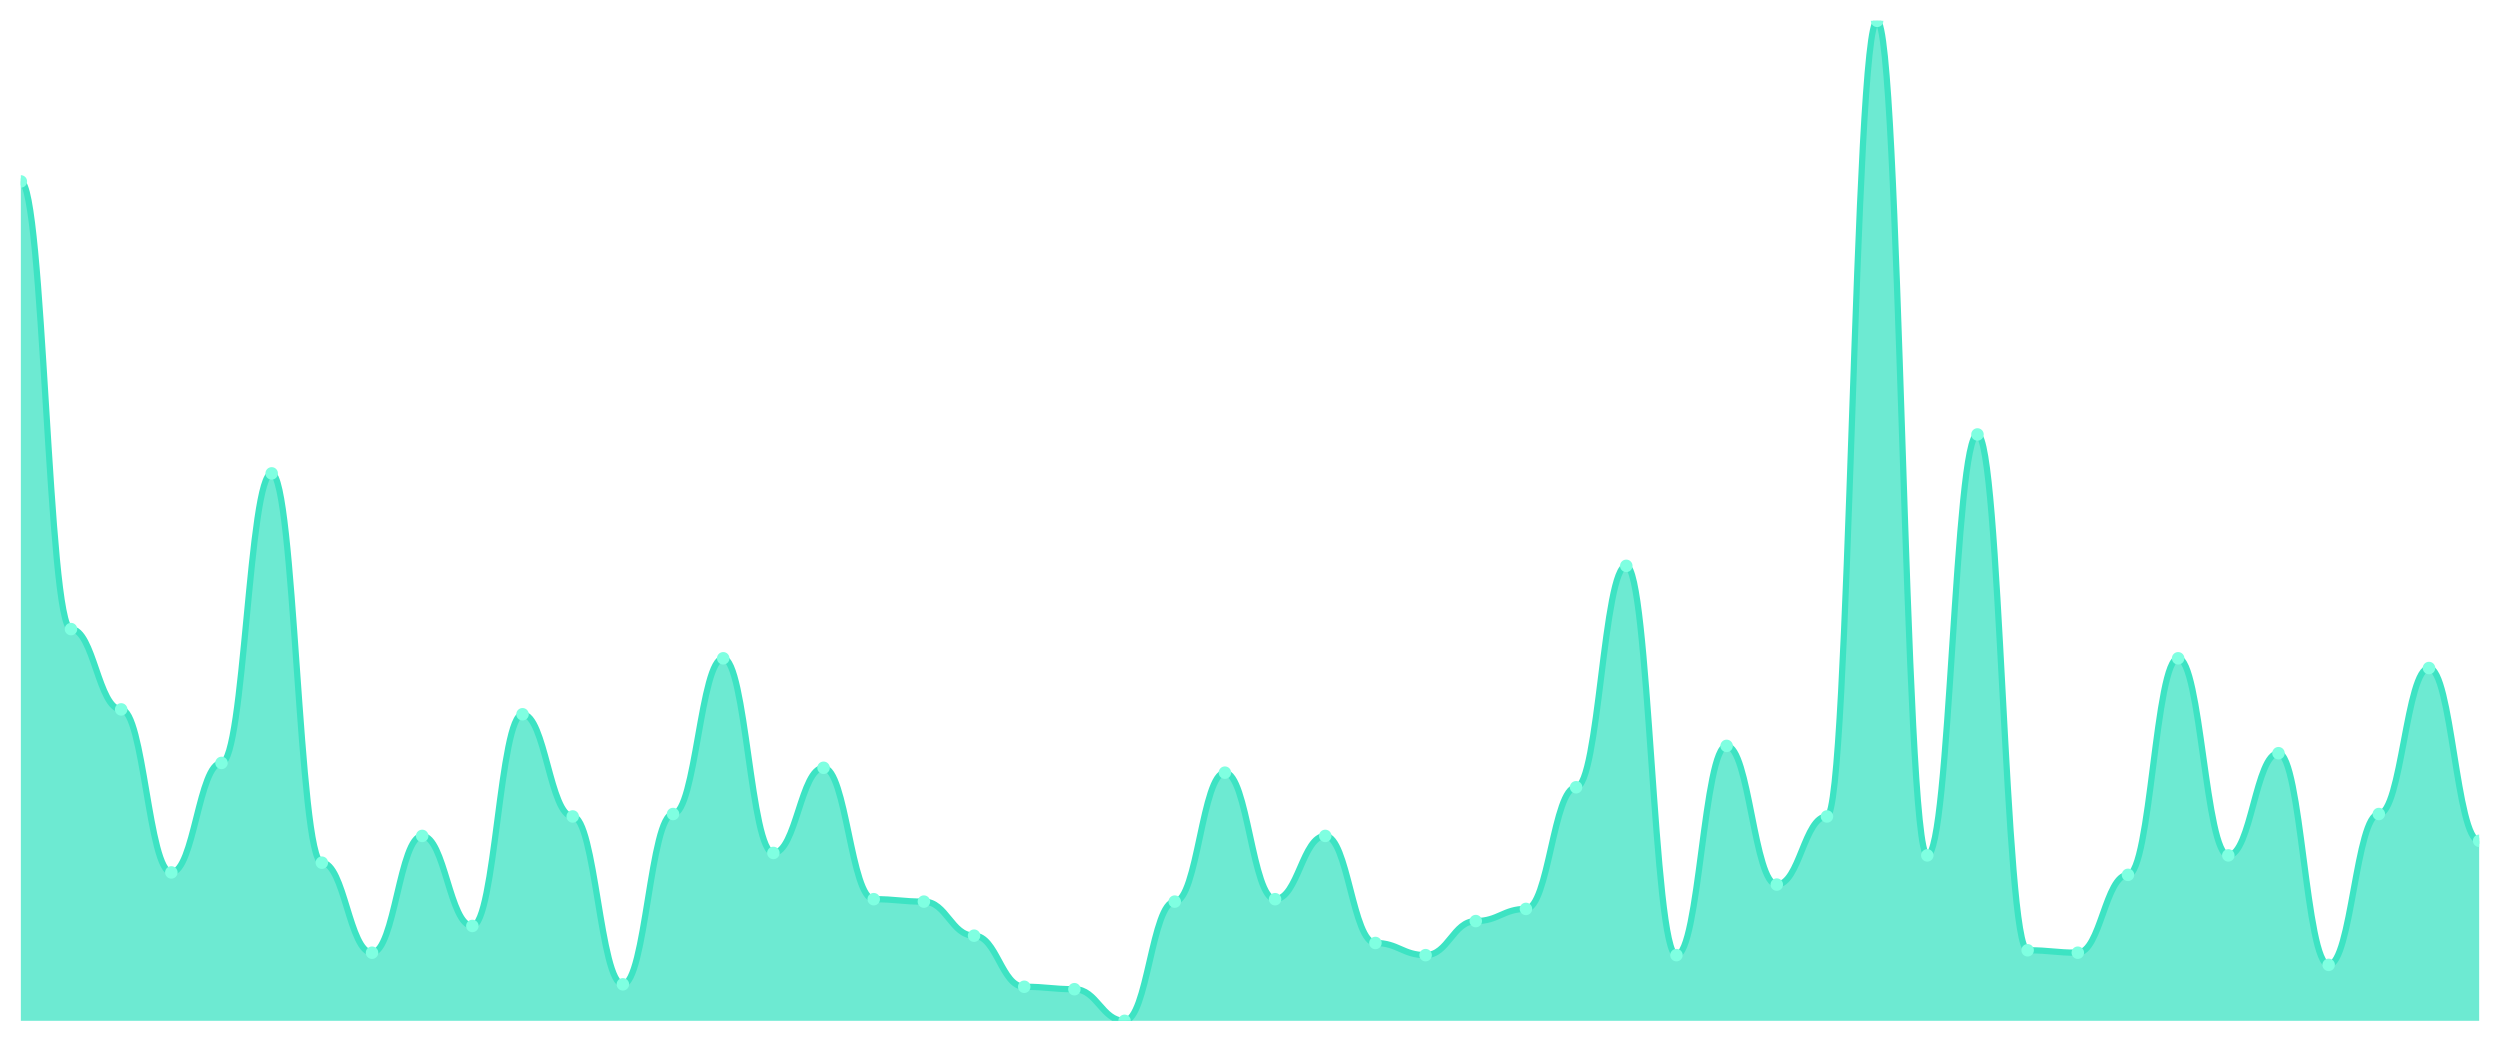
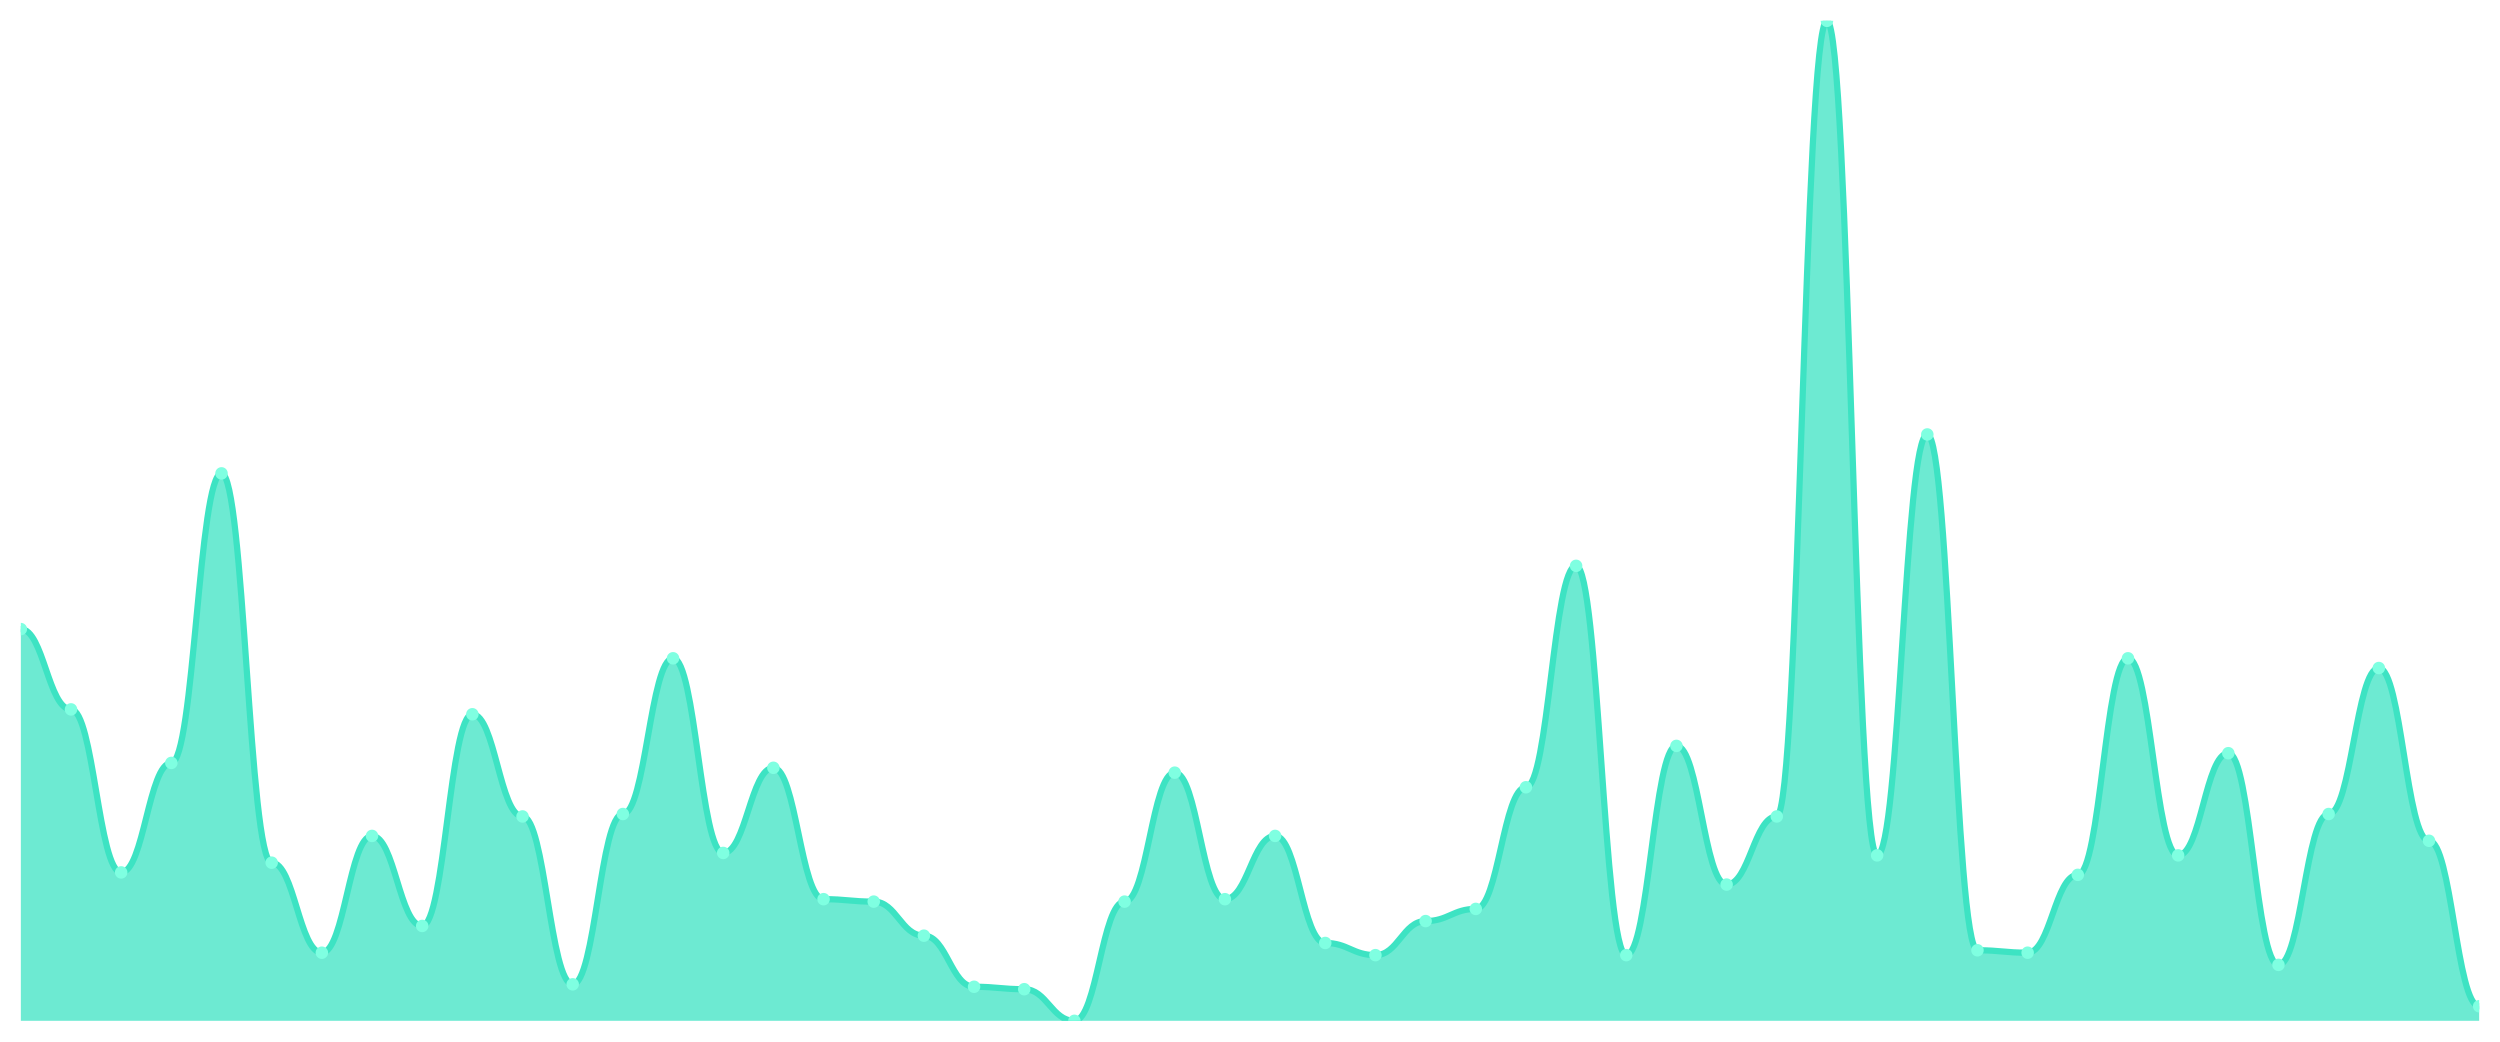
<svg xmlns="http://www.w3.org/2000/svg" viewBox="0 0 1200 500" width="1200" height="500">
  <defs>
    <clipPath id="c">
      <rect x="10" y="10" width="1180" height="480" />
    </clipPath>
  </defs>
  <rect width="1200" height="500" fill="none" />
  <g clip-path="url(#c)">
-     <path d="M 10,490 L 10,87.08 C 20.837,87.08 23.245,301.971 34.082,301.971 C 44.918,301.971 47.327,340.511 58.163,340.511 C 69,340.511 71.408,418.759 82.245,418.759 C 93.082,418.759 95.49,366.204 106.327,366.204 C 117.163,366.204 119.571,227.226 130.408,227.226 C 141.245,227.226 143.653,414.088 154.49,414.088 C 165.327,414.088 167.735,457.299 178.571,457.299 C 189.408,457.299 191.816,401.241 202.653,401.241 C 213.49,401.241 215.898,444.453 226.735,444.453 C 237.571,444.453 239.98,342.847 250.816,342.847 C 261.653,342.847 264.061,391.898 274.898,391.898 C 285.735,391.898 288.143,472.482 298.98,472.482 C 309.816,472.482 312.224,390.73 323.061,390.73 C 333.898,390.73 336.306,315.985 347.143,315.985 C 357.98,315.985 360.388,409.416 371.224,409.416 C 382.061,409.416 384.469,368.54 395.306,368.54 C 406.143,368.54 408.551,431.606 419.388,431.606 C 430.224,431.606 432.633,432.774 443.469,432.774 C 454.306,432.774 456.714,449.124 467.551,449.124 C 478.388,449.124 480.796,473.65 491.633,473.65 C 502.469,473.65 504.878,474.818 515.714,474.818 C 526.551,474.818 528.959,490 539.796,490 C 550.633,490 553.041,432.774 563.878,432.774 C 574.714,432.774 577.122,370.876 587.959,370.876 C 598.796,370.876 601.204,431.606 612.041,431.606 C 622.878,431.606 625.286,401.241 636.122,401.241 C 646.959,401.241 649.367,452.628 660.204,452.628 C 671.041,452.628 673.449,458.467 684.286,458.467 C 695.122,458.467 697.531,442.117 708.367,442.117 C 719.204,442.117 721.612,436.277 732.449,436.277 C 743.286,436.277 745.694,377.883 756.531,377.883 C 767.367,377.883 769.776,271.606 780.612,271.606 C 791.449,271.606 793.857,458.467 804.694,458.467 C 815.531,458.467 817.939,358.029 828.776,358.029 C 839.612,358.029 842.02,424.599 852.857,424.599 C 863.694,424.599 866.102,391.898 876.939,391.898 C 887.776,391.898 890.184,10 901.02,10 C 911.857,10 914.265,410.584 925.102,410.584 C 935.939,410.584 938.347,208.54 949.184,208.54 C 960.02,208.54 962.429,456.131 973.265,456.131 C 984.102,456.131 986.51,457.299 997.347,457.299 C 1008.184,457.299 1010.592,419.927 1021.429,419.927 C 1032.265,419.927 1034.673,315.985 1045.51,315.985 C 1056.347,315.985 1058.755,410.584 1069.592,410.584 C 1080.429,410.584 1082.837,361.533 1093.673,361.533 C 1104.51,361.533 1106.918,463.139 1117.755,463.139 C 1128.592,463.139 1131,390.73 1141.837,390.73 C 1152.673,390.73 1155.082,320.657 1165.918,320.657 C 1176.755,320.657 1179.163,403.577 1190,403.577 L 1190,490 Z" fill="rgba(61,227,195,0.75)" />
-     <path d="M 10,87.08 C 20.837,87.08 23.245,301.971 34.082,301.971 C 44.918,301.971 47.327,340.511 58.163,340.511 C 69,340.511 71.408,418.759 82.245,418.759 C 93.082,418.759 95.49,366.204 106.327,366.204 C 117.163,366.204 119.571,227.226 130.408,227.226 C 141.245,227.226 143.653,414.088 154.49,414.088 C 165.327,414.088 167.735,457.299 178.571,457.299 C 189.408,457.299 191.816,401.241 202.653,401.241 C 213.49,401.241 215.898,444.453 226.735,444.453 C 237.571,444.453 239.98,342.847 250.816,342.847 C 261.653,342.847 264.061,391.898 274.898,391.898 C 285.735,391.898 288.143,472.482 298.98,472.482 C 309.816,472.482 312.224,390.73 323.061,390.73 C 333.898,390.73 336.306,315.985 347.143,315.985 C 357.98,315.985 360.388,409.416 371.224,409.416 C 382.061,409.416 384.469,368.54 395.306,368.54 C 406.143,368.54 408.551,431.606 419.388,431.606 C 430.224,431.606 432.633,432.774 443.469,432.774 C 454.306,432.774 456.714,449.124 467.551,449.124 C 478.388,449.124 480.796,473.65 491.633,473.65 C 502.469,473.65 504.878,474.818 515.714,474.818 C 526.551,474.818 528.959,490 539.796,490 C 550.633,490 553.041,432.774 563.878,432.774 C 574.714,432.774 577.122,370.876 587.959,370.876 C 598.796,370.876 601.204,431.606 612.041,431.606 C 622.878,431.606 625.286,401.241 636.122,401.241 C 646.959,401.241 649.367,452.628 660.204,452.628 C 671.041,452.628 673.449,458.467 684.286,458.467 C 695.122,458.467 697.531,442.117 708.367,442.117 C 719.204,442.117 721.612,436.277 732.449,436.277 C 743.286,436.277 745.694,377.883 756.531,377.883 C 767.367,377.883 769.776,271.606 780.612,271.606 C 791.449,271.606 793.857,458.467 804.694,458.467 C 815.531,458.467 817.939,358.029 828.776,358.029 C 839.612,358.029 842.02,424.599 852.857,424.599 C 863.694,424.599 866.102,391.898 876.939,391.898 C 887.776,391.898 890.184,10 901.02,10 C 911.857,10 914.265,410.584 925.102,410.584 C 935.939,410.584 938.347,208.54 949.184,208.54 C 960.02,208.54 962.429,456.131 973.265,456.131 C 984.102,456.131 986.51,457.299 997.347,457.299 C 1008.184,457.299 1010.592,419.927 1021.429,419.927 C 1032.265,419.927 1034.673,315.985 1045.51,315.985 C 1056.347,315.985 1058.755,410.584 1069.592,410.584 C 1080.429,410.584 1082.837,361.533 1093.673,361.533 C 1104.51,361.533 1106.918,463.139 1117.755,463.139 C 1128.592,463.139 1131,390.73 1141.837,390.73 C 1152.673,390.73 1155.082,320.657 1165.918,320.657 C 1176.755,320.657 1179.163,403.577 1190,403.577" fill="none" stroke="#3de3c3" stroke-width="3" stroke-linecap="round" stroke-linejoin="round" />
-     <circle cx="10" cy="87.08" r="3" fill="#7fffe1" />
-     <circle cx="34.082" cy="301.971" r="3" fill="#7fffe1" />
-     <circle cx="58.163" cy="340.511" r="3" fill="#7fffe1" />
-     <circle cx="82.245" cy="418.759" r="3" fill="#7fffe1" />
-     <circle cx="106.327" cy="366.204" r="3" fill="#7fffe1" />
-     <circle cx="130.408" cy="227.226" r="3" fill="#7fffe1" />
-     <circle cx="154.49" cy="414.088" r="3" fill="#7fffe1" />
-     <circle cx="178.571" cy="457.299" r="3" fill="#7fffe1" />
-     <circle cx="202.653" cy="401.241" r="3" fill="#7fffe1" />
-     <circle cx="226.735" cy="444.453" r="3" fill="#7fffe1" />
-     <circle cx="250.816" cy="342.847" r="3" fill="#7fffe1" />
-     <circle cx="274.898" cy="391.898" r="3" fill="#7fffe1" />
-     <circle cx="298.98" cy="472.482" r="3" fill="#7fffe1" />
-     <circle cx="323.061" cy="390.73" r="3" fill="#7fffe1" />
-     <circle cx="347.143" cy="315.985" r="3" fill="#7fffe1" />
-     <circle cx="371.224" cy="409.416" r="3" fill="#7fffe1" />
-     <circle cx="395.306" cy="368.54" r="3" fill="#7fffe1" />
-     <circle cx="419.388" cy="431.606" r="3" fill="#7fffe1" />
-     <circle cx="443.469" cy="432.774" r="3" fill="#7fffe1" />
-     <circle cx="467.551" cy="449.124" r="3" fill="#7fffe1" />
-     <circle cx="491.633" cy="473.65" r="3" fill="#7fffe1" />
-     <circle cx="515.714" cy="474.818" r="3" fill="#7fffe1" />
-     <circle cx="539.796" cy="490" r="3" fill="#7fffe1" />
-     <circle cx="563.878" cy="432.774" r="3" fill="#7fffe1" />
-     <circle cx="587.959" cy="370.876" r="3" fill="#7fffe1" />
-     <circle cx="612.041" cy="431.606" r="3" fill="#7fffe1" />
-     <circle cx="636.122" cy="401.241" r="3" fill="#7fffe1" />
-     <circle cx="660.204" cy="452.628" r="3" fill="#7fffe1" />
-     <circle cx="684.286" cy="458.467" r="3" fill="#7fffe1" />
-     <circle cx="708.367" cy="442.117" r="3" fill="#7fffe1" />
-     <circle cx="732.449" cy="436.277" r="3" fill="#7fffe1" />
-     <circle cx="756.531" cy="377.883" r="3" fill="#7fffe1" />
-     <circle cx="780.612" cy="271.606" r="3" fill="#7fffe1" />
-     <circle cx="804.694" cy="458.467" r="3" fill="#7fffe1" />
-     <circle cx="828.776" cy="358.029" r="3" fill="#7fffe1" />
-     <circle cx="852.857" cy="424.599" r="3" fill="#7fffe1" />
-     <circle cx="876.939" cy="391.898" r="3" fill="#7fffe1" />
-     <circle cx="901.02" cy="10" r="3" fill="#7fffe1" />
-     <circle cx="925.102" cy="410.584" r="3" fill="#7fffe1" />
-     <circle cx="949.184" cy="208.54" r="3" fill="#7fffe1" />
-     <circle cx="973.265" cy="456.131" r="3" fill="#7fffe1" />
-     <circle cx="997.347" cy="457.299" r="3" fill="#7fffe1" />
-     <circle cx="1021.429" cy="419.927" r="3" fill="#7fffe1" />
-     <circle cx="1045.51" cy="315.985" r="3" fill="#7fffe1" />
-     <circle cx="1069.592" cy="410.584" r="3" fill="#7fffe1" />
-     <circle cx="1093.673" cy="361.533" r="3" fill="#7fffe1" />
-     <circle cx="1117.755" cy="463.139" r="3" fill="#7fffe1" />
-     <circle cx="1141.837" cy="390.73" r="3" fill="#7fffe1" />
-     <circle cx="1165.918" cy="320.657" r="3" fill="#7fffe1" />
-     <circle cx="1190" cy="403.577" r="3" fill="#7fffe1" />
+     <path d="M 10,490 L 10,301.971 C 20.837,301.971 23.245,340.511 34.082,340.511 C 44.918,340.511 47.327,418.759 58.163,418.759 C 69,418.759 71.408,366.204 82.245,366.204 C 93.082,366.204 95.49,227.226 106.327,227.226 C 117.163,227.226 119.571,414.088 130.408,414.088 C 141.245,414.088 143.653,457.299 154.49,457.299 C 165.327,457.299 167.735,401.241 178.571,401.241 C 189.408,401.241 191.816,444.453 202.653,444.453 C 213.49,444.453 215.898,342.847 226.735,342.847 C 237.571,342.847 239.98,391.898 250.816,391.898 C 261.653,391.898 264.061,472.482 274.898,472.482 C 285.735,472.482 288.143,390.73 298.98,390.73 C 309.816,390.73 312.224,315.985 323.061,315.985 C 333.898,315.985 336.306,409.416 347.143,409.416 C 357.98,409.416 360.388,368.54 371.224,368.54 C 382.061,368.54 384.469,431.606 395.306,431.606 C 406.143,431.606 408.551,432.774 419.388,432.774 C 430.224,432.774 432.633,449.124 443.469,449.124 C 454.306,449.124 456.714,473.65 467.551,473.65 C 478.388,473.65 480.796,474.818 491.633,474.818 C 502.469,474.818 504.878,490 515.714,490 C 526.551,490 528.959,432.774 539.796,432.774 C 550.633,432.774 553.041,370.876 563.878,370.876 C 574.714,370.876 577.122,431.606 587.959,431.606 C 598.796,431.606 601.204,401.241 612.041,401.241 C 622.878,401.241 625.286,452.628 636.122,452.628 C 646.959,452.628 649.367,458.467 660.204,458.467 C 671.041,458.467 673.449,442.117 684.286,442.117 C 695.122,442.117 697.531,436.277 708.367,436.277 C 719.204,436.277 721.612,377.883 732.449,377.883 C 743.286,377.883 745.694,271.606 756.531,271.606 C 767.367,271.606 769.776,458.467 780.612,458.467 C 791.449,458.467 793.857,358.029 804.694,358.029 C 815.531,358.029 817.939,424.599 828.776,424.599 C 839.612,424.599 842.02,391.898 852.857,391.898 C 863.694,391.898 866.102,10 876.939,10 C 887.776,10 890.184,410.584 901.02,410.584 C 911.857,410.584 914.265,208.54 925.102,208.54 C 935.939,208.54 938.347,456.131 949.184,456.131 C 960.02,456.131 962.429,457.299 973.265,457.299 C 984.102,457.299 986.51,419.927 997.347,419.927 C 1008.184,419.927 1010.592,315.985 1021.429,315.985 C 1032.265,315.985 1034.673,410.584 1045.51,410.584 C 1056.347,410.584 1058.755,361.533 1069.592,361.533 C 1080.429,361.533 1082.837,463.139 1093.673,463.139 C 1104.51,463.139 1106.918,390.73 1117.755,390.73 C 1128.592,390.73 1131,320.657 1141.837,320.657 C 1152.673,320.657 1155.082,403.577 1165.918,403.577 C 1176.755,403.577 1179.163,482.993 1190,482.993 L 1190,490 Z" fill="rgba(61,227,195,0.75)" />
+     <path d="M 10,301.971 C 20.837,301.971 23.245,340.511 34.082,340.511 C 44.918,340.511 47.327,418.759 58.163,418.759 C 69,418.759 71.408,366.204 82.245,366.204 C 93.082,366.204 95.49,227.226 106.327,227.226 C 117.163,227.226 119.571,414.088 130.408,414.088 C 141.245,414.088 143.653,457.299 154.49,457.299 C 165.327,457.299 167.735,401.241 178.571,401.241 C 189.408,401.241 191.816,444.453 202.653,444.453 C 213.49,444.453 215.898,342.847 226.735,342.847 C 237.571,342.847 239.98,391.898 250.816,391.898 C 261.653,391.898 264.061,472.482 274.898,472.482 C 285.735,472.482 288.143,390.73 298.98,390.73 C 309.816,390.73 312.224,315.985 323.061,315.985 C 333.898,315.985 336.306,409.416 347.143,409.416 C 357.98,409.416 360.388,368.54 371.224,368.54 C 382.061,368.54 384.469,431.606 395.306,431.606 C 406.143,431.606 408.551,432.774 419.388,432.774 C 430.224,432.774 432.633,449.124 443.469,449.124 C 454.306,449.124 456.714,473.65 467.551,473.65 C 478.388,473.65 480.796,474.818 491.633,474.818 C 502.469,474.818 504.878,490 515.714,490 C 526.551,490 528.959,432.774 539.796,432.774 C 550.633,432.774 553.041,370.876 563.878,370.876 C 574.714,370.876 577.122,431.606 587.959,431.606 C 598.796,431.606 601.204,401.241 612.041,401.241 C 622.878,401.241 625.286,452.628 636.122,452.628 C 646.959,452.628 649.367,458.467 660.204,458.467 C 671.041,458.467 673.449,442.117 684.286,442.117 C 695.122,442.117 697.531,436.277 708.367,436.277 C 719.204,436.277 721.612,377.883 732.449,377.883 C 743.286,377.883 745.694,271.606 756.531,271.606 C 767.367,271.606 769.776,458.467 780.612,458.467 C 791.449,458.467 793.857,358.029 804.694,358.029 C 815.531,358.029 817.939,424.599 828.776,424.599 C 839.612,424.599 842.02,391.898 852.857,391.898 C 863.694,391.898 866.102,10 876.939,10 C 887.776,10 890.184,410.584 901.02,410.584 C 911.857,410.584 914.265,208.54 925.102,208.54 C 935.939,208.54 938.347,456.131 949.184,456.131 C 960.02,456.131 962.429,457.299 973.265,457.299 C 984.102,457.299 986.51,419.927 997.347,419.927 C 1008.184,419.927 1010.592,315.985 1021.429,315.985 C 1032.265,315.985 1034.673,410.584 1045.51,410.584 C 1056.347,410.584 1058.755,361.533 1069.592,361.533 C 1080.429,361.533 1082.837,463.139 1093.673,463.139 C 1104.51,463.139 1106.918,390.73 1117.755,390.73 C 1128.592,390.73 1131,320.657 1141.837,320.657 C 1152.673,320.657 1155.082,403.577 1165.918,403.577 C 1176.755,403.577 1179.163,482.993 1190,482.993" fill="none" stroke="#3de3c3" stroke-width="3" stroke-linecap="round" stroke-linejoin="round" />
+     <circle cx="10" cy="301.971" r="3" fill="#7fffe1" />
+     <circle cx="34.082" cy="340.511" r="3" fill="#7fffe1" />
+     <circle cx="58.163" cy="418.759" r="3" fill="#7fffe1" />
+     <circle cx="82.245" cy="366.204" r="3" fill="#7fffe1" />
+     <circle cx="106.327" cy="227.226" r="3" fill="#7fffe1" />
+     <circle cx="130.408" cy="414.088" r="3" fill="#7fffe1" />
+     <circle cx="154.49" cy="457.299" r="3" fill="#7fffe1" />
+     <circle cx="178.571" cy="401.241" r="3" fill="#7fffe1" />
+     <circle cx="202.653" cy="444.453" r="3" fill="#7fffe1" />
+     <circle cx="226.735" cy="342.847" r="3" fill="#7fffe1" />
+     <circle cx="250.816" cy="391.898" r="3" fill="#7fffe1" />
+     <circle cx="274.898" cy="472.482" r="3" fill="#7fffe1" />
+     <circle cx="298.98" cy="390.73" r="3" fill="#7fffe1" />
+     <circle cx="323.061" cy="315.985" r="3" fill="#7fffe1" />
+     <circle cx="347.143" cy="409.416" r="3" fill="#7fffe1" />
+     <circle cx="371.224" cy="368.54" r="3" fill="#7fffe1" />
+     <circle cx="395.306" cy="431.606" r="3" fill="#7fffe1" />
+     <circle cx="419.388" cy="432.774" r="3" fill="#7fffe1" />
+     <circle cx="443.469" cy="449.124" r="3" fill="#7fffe1" />
+     <circle cx="467.551" cy="473.65" r="3" fill="#7fffe1" />
+     <circle cx="491.633" cy="474.818" r="3" fill="#7fffe1" />
+     <circle cx="515.714" cy="490" r="3" fill="#7fffe1" />
+     <circle cx="539.796" cy="432.774" r="3" fill="#7fffe1" />
+     <circle cx="563.878" cy="370.876" r="3" fill="#7fffe1" />
+     <circle cx="587.959" cy="431.606" r="3" fill="#7fffe1" />
+     <circle cx="612.041" cy="401.241" r="3" fill="#7fffe1" />
+     <circle cx="636.122" cy="452.628" r="3" fill="#7fffe1" />
+     <circle cx="660.204" cy="458.467" r="3" fill="#7fffe1" />
+     <circle cx="684.286" cy="442.117" r="3" fill="#7fffe1" />
+     <circle cx="708.367" cy="436.277" r="3" fill="#7fffe1" />
+     <circle cx="732.449" cy="377.883" r="3" fill="#7fffe1" />
+     <circle cx="756.531" cy="271.606" r="3" fill="#7fffe1" />
+     <circle cx="780.612" cy="458.467" r="3" fill="#7fffe1" />
+     <circle cx="804.694" cy="358.029" r="3" fill="#7fffe1" />
+     <circle cx="828.776" cy="424.599" r="3" fill="#7fffe1" />
+     <circle cx="852.857" cy="391.898" r="3" fill="#7fffe1" />
+     <circle cx="876.939" cy="10" r="3" fill="#7fffe1" />
+     <circle cx="901.02" cy="410.584" r="3" fill="#7fffe1" />
+     <circle cx="925.102" cy="208.54" r="3" fill="#7fffe1" />
+     <circle cx="949.184" cy="456.131" r="3" fill="#7fffe1" />
+     <circle cx="973.265" cy="457.299" r="3" fill="#7fffe1" />
+     <circle cx="997.347" cy="419.927" r="3" fill="#7fffe1" />
+     <circle cx="1021.429" cy="315.985" r="3" fill="#7fffe1" />
+     <circle cx="1045.51" cy="410.584" r="3" fill="#7fffe1" />
+     <circle cx="1069.592" cy="361.533" r="3" fill="#7fffe1" />
+     <circle cx="1093.673" cy="463.139" r="3" fill="#7fffe1" />
+     <circle cx="1117.755" cy="390.73" r="3" fill="#7fffe1" />
+     <circle cx="1141.837" cy="320.657" r="3" fill="#7fffe1" />
+     <circle cx="1165.918" cy="403.577" r="3" fill="#7fffe1" />
+     <circle cx="1190" cy="482.993" r="3" fill="#7fffe1" />
  </g>
</svg>
